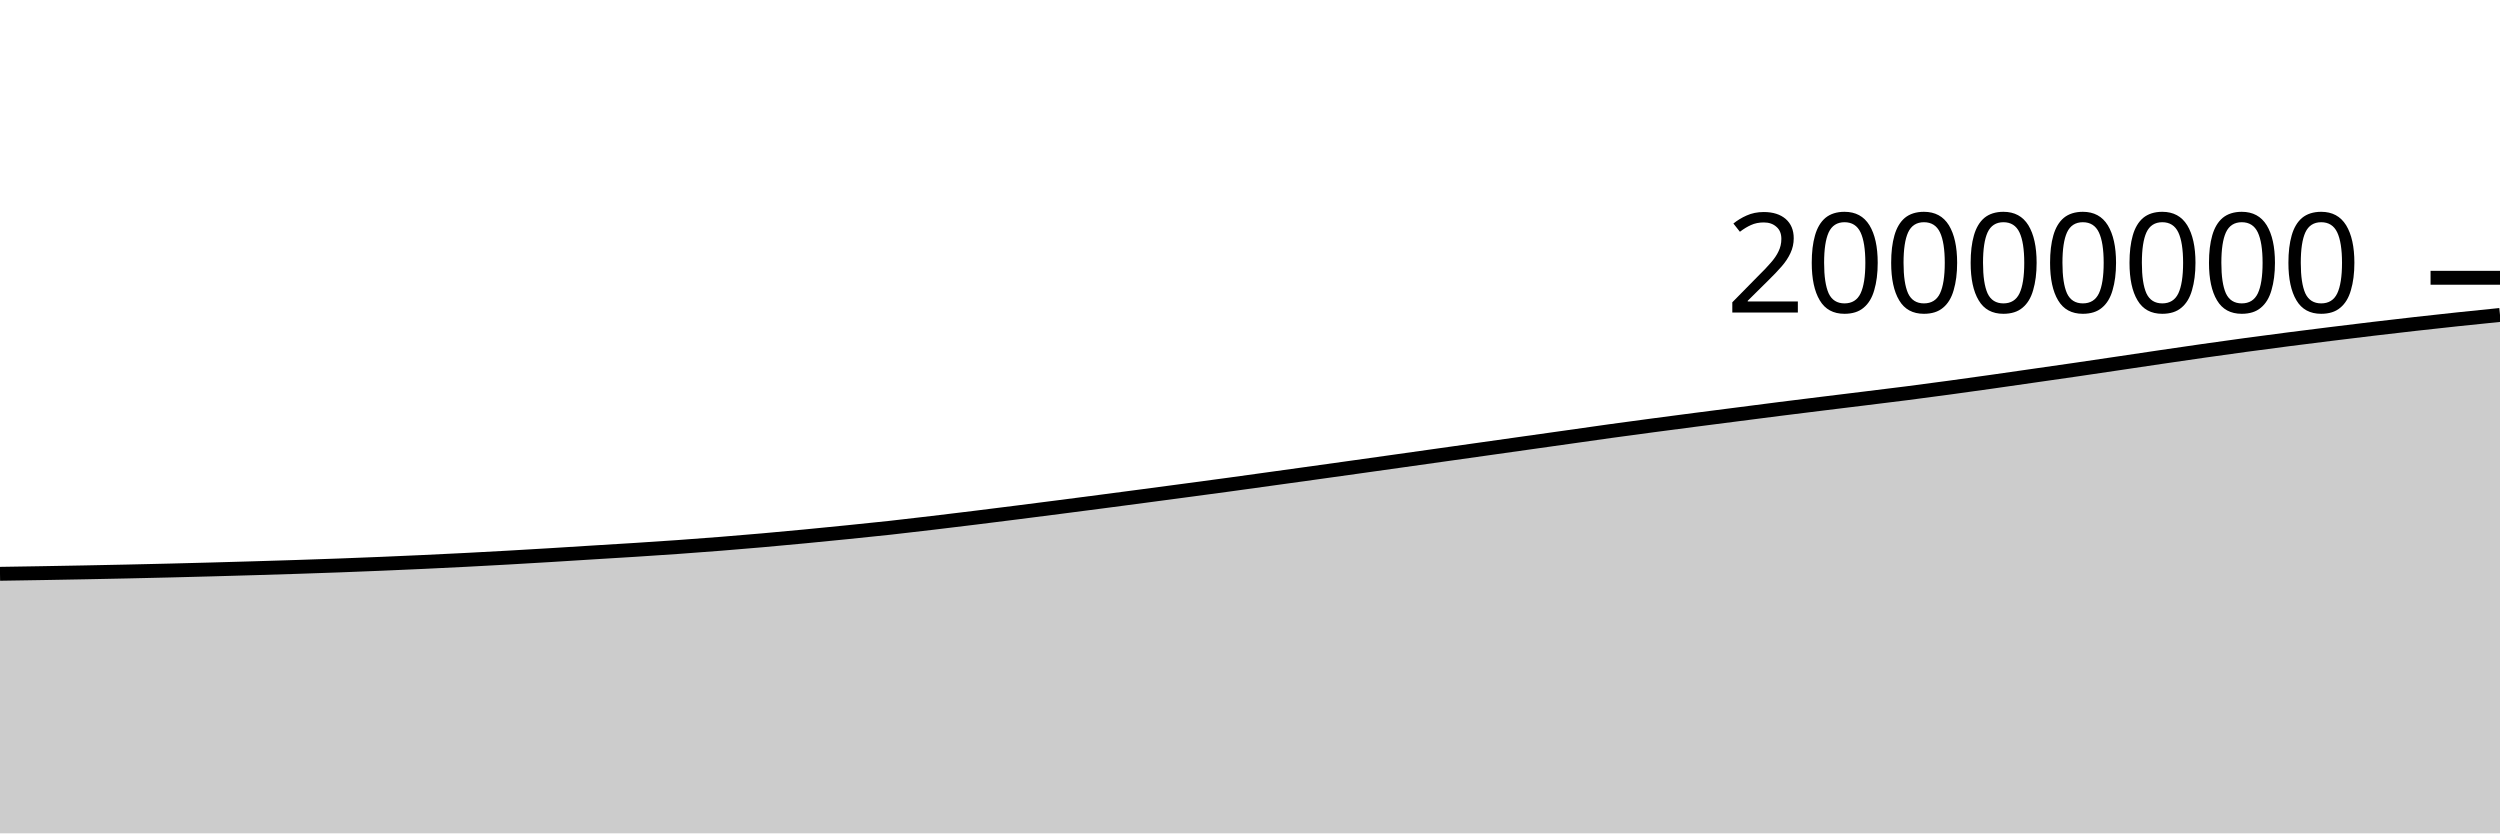
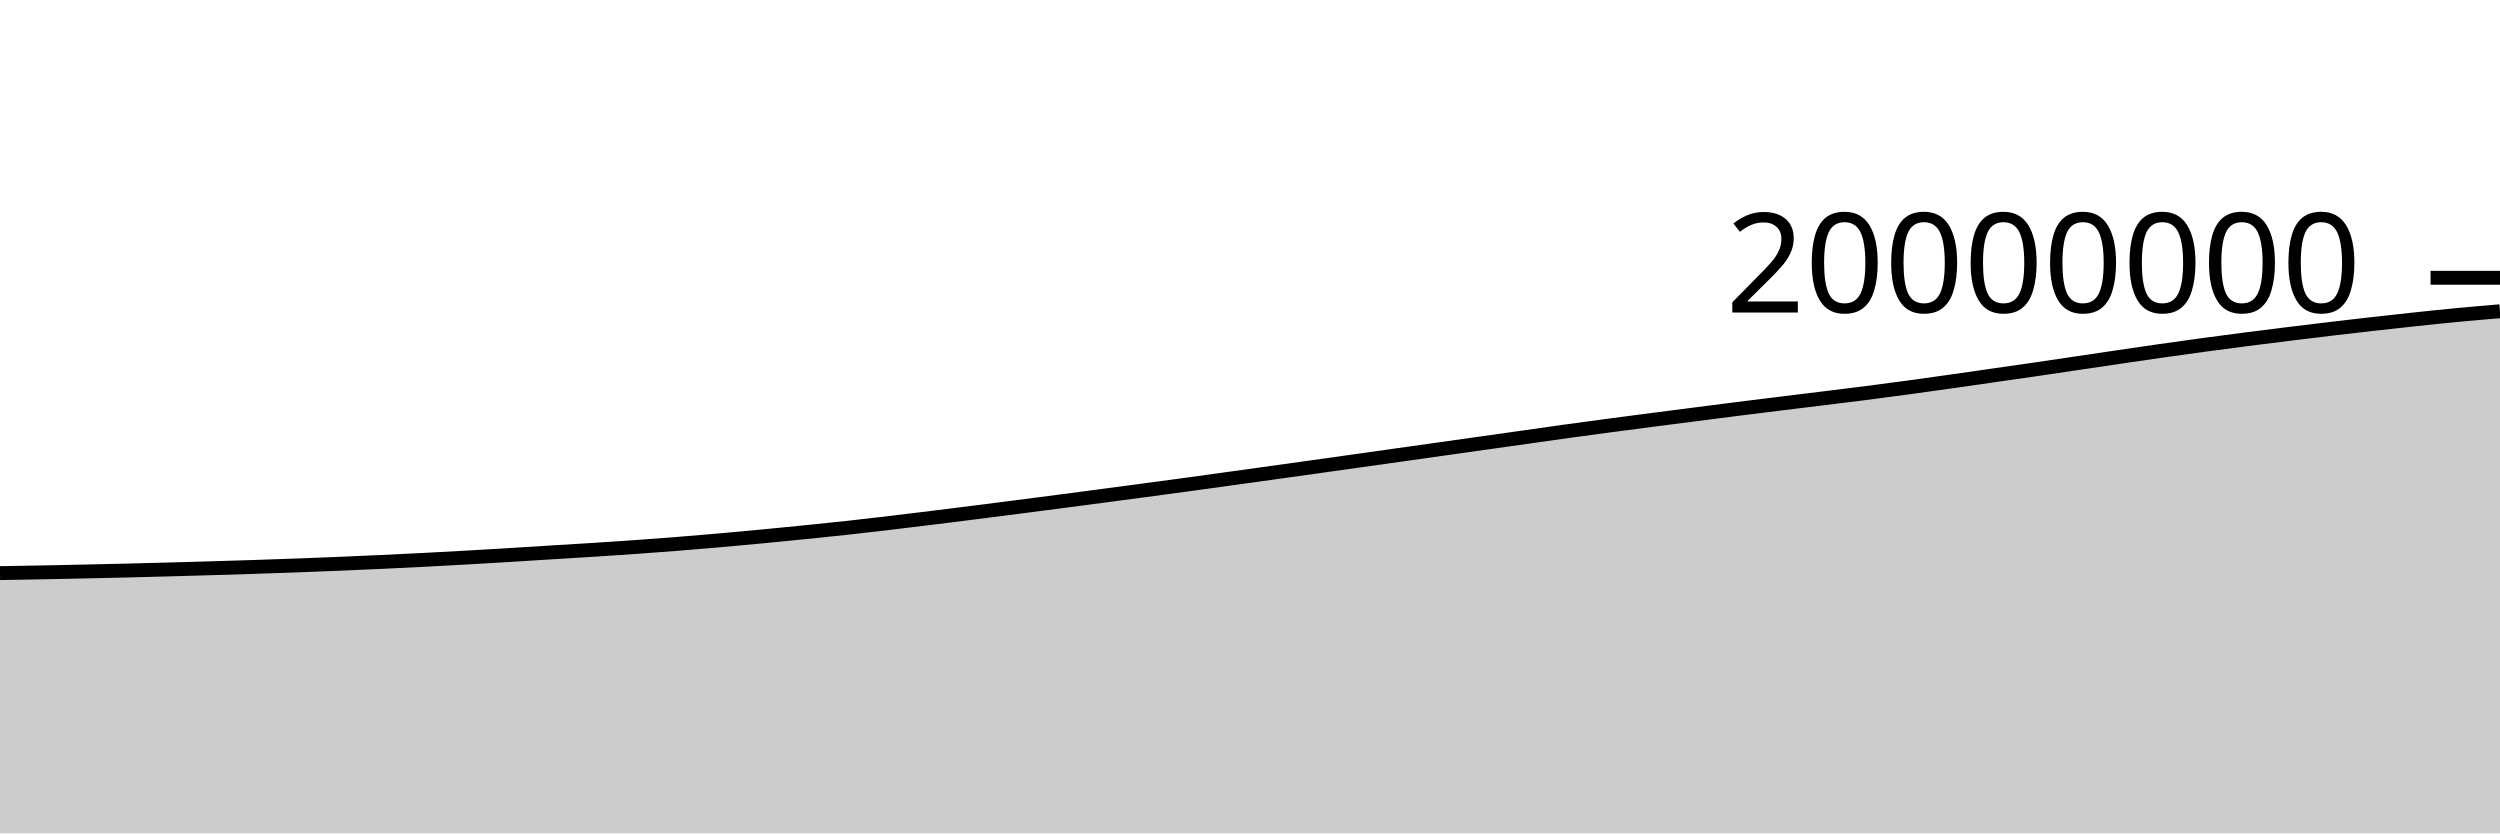
<svg xmlns="http://www.w3.org/2000/svg" viewBox="0 0 180 60">
  <g transform="translate(0,20)">
-     <path class="area" fill="rgba(0, 0, 0, 0.2)" d="M0,21.314C1.017,21.299,2.034,21.283,3.051,21.265C4.068,21.248,5.085,21.23,6.102,21.21C7.119,21.191,8.136,21.17,9.153,21.148C10.169,21.126,11.186,21.103,12.203,21.078C13.22,21.053,14.237,21.027,15.254,20.999C16.271,20.971,17.288,20.942,18.305,20.912C19.322,20.882,20.339,20.852,21.356,20.818C22.373,20.785,23.39,20.75,24.407,20.713C25.424,20.675,26.441,20.635,27.458,20.593C28.475,20.551,29.492,20.507,30.508,20.459C31.525,20.412,32.542,20.363,33.559,20.31C34.576,20.258,35.593,20.203,36.61,20.145C37.627,20.088,38.644,20.028,39.661,19.966C40.678,19.904,41.695,19.838,42.712,19.775C43.729,19.712,44.746,19.653,45.763,19.588C46.78,19.523,47.797,19.456,48.814,19.384C49.831,19.312,50.847,19.236,51.864,19.155C52.881,19.075,53.898,18.99,54.915,18.9C55.932,18.811,56.949,18.716,57.966,18.619C58.983,18.522,60,18.421,61.017,18.318C62.034,18.215,63.051,18.114,64.068,18.002C65.085,17.891,66.102,17.77,67.119,17.649C68.136,17.529,69.153,17.406,70.169,17.28C71.186,17.155,72.203,17.027,73.22,16.898C74.237,16.769,75.254,16.639,76.271,16.508C77.288,16.377,78.305,16.245,79.322,16.112C80.339,15.979,81.356,15.844,82.373,15.71C83.39,15.575,84.407,15.44,85.424,15.304C86.441,15.168,87.458,15.032,88.475,14.894C89.492,14.755,90.508,14.613,91.525,14.472C92.542,14.332,93.559,14.191,94.576,14.049C95.593,13.908,96.61,13.765,97.627,13.623C98.644,13.48,99.661,13.338,100.678,13.194C101.695,13.051,102.712,12.907,103.729,12.764C104.746,12.62,105.763,12.477,106.78,12.334C107.797,12.19,108.814,12.047,109.831,11.903C110.847,11.76,111.864,11.616,112.881,11.473C113.898,11.329,114.915,11.182,115.932,11.041C116.949,10.901,117.966,10.764,118.983,10.629C120,10.493,121.017,10.361,122.034,10.229C123.051,10.097,124.068,9.968,125.085,9.837C126.102,9.706,127.119,9.573,128.136,9.445C129.153,9.316,130.169,9.191,131.186,9.066C132.203,8.94,133.22,8.817,134.237,8.692C135.254,8.567,136.271,8.445,137.288,8.314C138.305,8.184,139.322,8.048,140.339,7.91C141.356,7.772,142.373,7.63,143.39,7.486C144.407,7.342,145.424,7.194,146.441,7.048C147.458,6.902,148.475,6.758,149.492,6.61C150.508,6.461,151.525,6.31,152.542,6.159C153.559,6.008,154.576,5.855,155.593,5.705C156.61,5.555,157.627,5.406,158.644,5.261C159.661,5.116,160.678,4.974,161.695,4.836C162.712,4.698,163.729,4.564,164.746,4.433C165.763,4.301,166.78,4.175,167.797,4.049C168.814,3.923,169.831,3.799,170.847,3.678C171.864,3.557,172.881,3.438,173.898,3.324C174.915,3.209,175.932,3.098,176.949,2.99C177.966,2.882,178.983,2.779,180,2.677L180,40C178.983,40,177.966,40,176.949,40C175.932,40,174.915,40,173.898,40C172.881,40,171.864,40,170.847,40C169.831,40,168.814,40,167.797,40C166.78,40,165.763,40,164.746,40C163.729,40,162.712,40,161.695,40C160.678,40,159.661,40,158.644,40C157.627,40,156.61,40,155.593,40C154.576,40,153.559,40,152.542,40C151.525,40,150.508,40,149.492,40C148.475,40,147.458,40,146.441,40C145.424,40,144.407,40,143.39,40C142.373,40,141.356,40,140.339,40C139.322,40,138.305,40,137.288,40C136.271,40,135.254,40,134.237,40C133.22,40,132.203,40,131.186,40C130.169,40,129.153,40,128.136,40C127.119,40,126.102,40,125.085,40C124.068,40,123.051,40,122.034,40C121.017,40,120,40,118.983,40C117.966,40,116.949,40,115.932,40C114.915,40,113.898,40,112.881,40C111.864,40,110.847,40,109.831,40C108.814,40,107.797,40,106.78,40C105.763,40,104.746,40,103.729,40C102.712,40,101.695,40,100.678,40C99.661,40,98.644,40,97.627,40C96.61,40,95.593,40,94.576,40C93.559,40,92.542,40,91.525,40C90.508,40,89.492,40,88.475,40C87.458,40,86.441,40,85.424,40C84.407,40,83.39,40,82.373,40C81.356,40,80.339,40,79.322,40C78.305,40,77.288,40,76.271,40C75.254,40,74.237,40,73.22,40C72.203,40,71.186,40,70.169,40C69.153,40,68.136,40,67.119,40C66.102,40,65.085,40,64.068,40C63.051,40,62.034,40,61.017,40C60,40,58.983,40,57.966,40C56.949,40,55.932,40,54.915,40C53.898,40,52.881,40,51.864,40C50.847,40,49.831,40,48.814,40C47.797,40,46.78,40,45.763,40C44.746,40,43.729,40,42.712,40C41.695,40,40.678,40,39.661,40C38.644,40,37.627,40,36.61,40C35.593,40,34.576,40,33.559,40C32.542,40,31.525,40,30.508,40C29.492,40,28.475,40,27.458,40C26.441,40,25.424,40,24.407,40C23.39,40,22.373,40,21.356,40C20.339,40,19.322,40,18.305,40C17.288,40,16.271,40,15.254,40C14.237,40,13.22,40,12.203,40C11.186,40,10.169,40,9.153,40C8.136,40,7.119,40,6.102,40C5.085,40,4.068,40,3.051,40C2.034,40,1.017,40,0,40Z" />
-     <path class="line" stroke="black" fill="none" d="M0,21.314C1.017,21.299,2.034,21.283,3.051,21.265C4.068,21.248,5.085,21.23,6.102,21.21C7.119,21.191,8.136,21.17,9.153,21.148C10.169,21.126,11.186,21.103,12.203,21.078C13.22,21.053,14.237,21.027,15.254,20.999C16.271,20.971,17.288,20.942,18.305,20.912C19.322,20.882,20.339,20.852,21.356,20.818C22.373,20.785,23.39,20.75,24.407,20.713C25.424,20.675,26.441,20.635,27.458,20.593C28.475,20.551,29.492,20.507,30.508,20.459C31.525,20.412,32.542,20.363,33.559,20.31C34.576,20.258,35.593,20.203,36.61,20.145C37.627,20.088,38.644,20.028,39.661,19.966C40.678,19.904,41.695,19.838,42.712,19.775C43.729,19.712,44.746,19.653,45.763,19.588C46.78,19.523,47.797,19.456,48.814,19.384C49.831,19.312,50.847,19.236,51.864,19.155C52.881,19.075,53.898,18.99,54.915,18.9C55.932,18.811,56.949,18.716,57.966,18.619C58.983,18.522,60,18.421,61.017,18.318C62.034,18.215,63.051,18.114,64.068,18.002C65.085,17.891,66.102,17.77,67.119,17.649C68.136,17.529,69.153,17.406,70.169,17.28C71.186,17.155,72.203,17.027,73.22,16.898C74.237,16.769,75.254,16.639,76.271,16.508C77.288,16.377,78.305,16.245,79.322,16.112C80.339,15.979,81.356,15.844,82.373,15.71C83.39,15.575,84.407,15.44,85.424,15.304C86.441,15.168,87.458,15.032,88.475,14.894C89.492,14.755,90.508,14.613,91.525,14.472C92.542,14.332,93.559,14.191,94.576,14.049C95.593,13.908,96.61,13.765,97.627,13.623C98.644,13.48,99.661,13.338,100.678,13.194C101.695,13.051,102.712,12.907,103.729,12.764C104.746,12.62,105.763,12.477,106.78,12.334C107.797,12.19,108.814,12.047,109.831,11.903C110.847,11.76,111.864,11.616,112.881,11.473C113.898,11.329,114.915,11.182,115.932,11.041C116.949,10.901,117.966,10.764,118.983,10.629C120,10.493,121.017,10.361,122.034,10.229C123.051,10.097,124.068,9.968,125.085,9.837C126.102,9.706,127.119,9.573,128.136,9.445C129.153,9.316,130.169,9.191,131.186,9.066C132.203,8.94,133.22,8.817,134.237,8.692C135.254,8.567,136.271,8.445,137.288,8.314C138.305,8.184,139.322,8.048,140.339,7.91C141.356,7.772,142.373,7.63,143.39,7.486C144.407,7.342,145.424,7.194,146.441,7.048C147.458,6.902,148.475,6.758,149.492,6.61C150.508,6.461,151.525,6.31,152.542,6.159C153.559,6.008,154.576,5.855,155.593,5.705C156.61,5.555,157.627,5.406,158.644,5.261C159.661,5.116,160.678,4.974,161.695,4.836C162.712,4.698,163.729,4.564,164.746,4.433C165.763,4.301,166.78,4.175,167.797,4.049C168.814,3.923,169.831,3.799,170.847,3.678C171.864,3.557,172.881,3.438,173.898,3.324C174.915,3.209,175.932,3.098,176.949,2.99C177.966,2.882,178.983,2.779,180,2.677" />
+     <path class="area" fill="rgba(0, 0, 0, 0.2)" d="M0,21.265C1.017,21.248,2.034,21.23,3.051,21.21C4.068,21.191,5.085,21.17,6.102,21.148C7.119,21.126,8.136,21.103,9.153,21.078C10.169,21.053,11.186,21.027,12.203,20.999C13.22,20.971,14.237,20.942,15.254,20.912C16.271,20.882,17.288,20.852,18.305,20.818C19.322,20.785,20.339,20.75,21.356,20.713C22.373,20.675,23.39,20.635,24.407,20.593C25.424,20.551,26.441,20.507,27.458,20.459C28.475,20.412,29.492,20.363,30.508,20.31C31.525,20.258,32.542,20.203,33.559,20.145C34.576,20.088,35.593,20.028,36.61,19.966C37.627,19.904,38.644,19.838,39.661,19.775C40.678,19.712,41.695,19.653,42.712,19.588C43.729,19.523,44.746,19.456,45.763,19.384C46.78,19.312,47.797,19.236,48.814,19.155C49.831,19.075,50.847,18.99,51.864,18.9C52.881,18.811,53.898,18.716,54.915,18.619C55.932,18.522,56.949,18.421,57.966,18.318C58.983,18.215,60,18.114,61.017,18.002C62.034,17.891,63.051,17.77,64.068,17.649C65.085,17.529,66.102,17.406,67.119,17.28C68.136,17.155,69.153,17.027,70.169,16.898C71.186,16.769,72.203,16.639,73.22,16.508C74.237,16.377,75.254,16.245,76.271,16.112C77.288,15.979,78.305,15.844,79.322,15.71C80.339,15.575,81.356,15.44,82.373,15.304C83.39,15.168,84.407,15.032,85.424,14.894C86.441,14.755,87.458,14.613,88.475,14.472C89.492,14.332,90.508,14.191,91.525,14.049C92.542,13.908,93.559,13.765,94.576,13.623C95.593,13.48,96.61,13.338,97.627,13.194C98.644,13.051,99.661,12.907,100.678,12.764C101.695,12.62,102.712,12.477,103.729,12.334C104.746,12.19,105.763,12.047,106.78,11.903C107.797,11.76,108.814,11.616,109.831,11.473C110.847,11.329,111.864,11.182,112.881,11.041C113.898,10.901,114.915,10.764,115.932,10.629C116.949,10.493,117.966,10.361,118.983,10.229C120,10.097,121.017,9.968,122.034,9.837C123.051,9.706,124.068,9.573,125.085,9.445C126.102,9.316,127.119,9.191,128.136,9.066C129.153,8.94,130.169,8.817,131.186,8.692C132.203,8.567,133.22,8.445,134.237,8.314C135.254,8.184,136.271,8.048,137.288,7.91C138.305,7.772,139.322,7.63,140.339,7.486C141.356,7.342,142.373,7.194,143.39,7.048C144.407,6.902,145.424,6.758,146.441,6.61C147.458,6.461,148.475,6.31,149.492,6.159C150.508,6.008,151.525,5.855,152.542,5.705C153.559,5.555,154.576,5.406,155.593,5.261C156.61,5.116,157.627,4.974,158.644,4.836C159.661,4.698,160.678,4.564,161.695,4.433C162.712,4.301,163.729,4.175,164.746,4.049C165.763,3.923,166.78,3.799,167.797,3.678C168.814,3.557,169.831,3.438,170.847,3.324C171.864,3.209,172.881,3.098,173.898,2.99C174.915,2.882,175.932,2.773,176.949,2.677C177.966,2.58,178.983,2.495,180,2.41L180,40C178.983,40,177.966,40,176.949,40C175.932,40,174.915,40,173.898,40C172.881,40,171.864,40,170.847,40C169.831,40,168.814,40,167.797,40C166.78,40,165.763,40,164.746,40C163.729,40,162.712,40,161.695,40C160.678,40,159.661,40,158.644,40C157.627,40,156.61,40,155.593,40C154.576,40,153.559,40,152.542,40C151.525,40,150.508,40,149.492,40C148.475,40,147.458,40,146.441,40C145.424,40,144.407,40,143.39,40C142.373,40,141.356,40,140.339,40C139.322,40,138.305,40,137.288,40C136.271,40,135.254,40,134.237,40C133.22,40,132.203,40,131.186,40C130.169,40,129.153,40,128.136,40C127.119,40,126.102,40,125.085,40C124.068,40,123.051,40,122.034,40C121.017,40,120,40,118.983,40C117.966,40,116.949,40,115.932,40C114.915,40,113.898,40,112.881,40C111.864,40,110.847,40,109.831,40C108.814,40,107.797,40,106.78,40C105.763,40,104.746,40,103.729,40C102.712,40,101.695,40,100.678,40C99.661,40,98.644,40,97.627,40C96.61,40,95.593,40,94.576,40C93.559,40,92.542,40,91.525,40C90.508,40,89.492,40,88.475,40C87.458,40,86.441,40,85.424,40C84.407,40,83.39,40,82.373,40C81.356,40,80.339,40,79.322,40C78.305,40,77.288,40,76.271,40C75.254,40,74.237,40,73.22,40C72.203,40,71.186,40,70.169,40C69.153,40,68.136,40,67.119,40C66.102,40,65.085,40,64.068,40C63.051,40,62.034,40,61.017,40C60,40,58.983,40,57.966,40C56.949,40,55.932,40,54.915,40C53.898,40,52.881,40,51.864,40C50.847,40,49.831,40,48.814,40C47.797,40,46.78,40,45.763,40C44.746,40,43.729,40,42.712,40C41.695,40,40.678,40,39.661,40C38.644,40,37.627,40,36.61,40C35.593,40,34.576,40,33.559,40C32.542,40,31.525,40,30.508,40C29.492,40,28.475,40,27.458,40C26.441,40,25.424,40,24.407,40C23.39,40,22.373,40,21.356,40C20.339,40,19.322,40,18.305,40C17.288,40,16.271,40,15.254,40C14.237,40,13.22,40,12.203,40C11.186,40,10.169,40,9.153,40C8.136,40,7.119,40,6.102,40C5.085,40,4.068,40,3.051,40C2.034,40,1.017,40,0,40Z" />
+     <path class="line" stroke="black" fill="none" d="M0,21.265C1.017,21.248,2.034,21.23,3.051,21.21C4.068,21.191,5.085,21.17,6.102,21.148C7.119,21.126,8.136,21.103,9.153,21.078C10.169,21.053,11.186,21.027,12.203,20.999C13.22,20.971,14.237,20.942,15.254,20.912C16.271,20.882,17.288,20.852,18.305,20.818C19.322,20.785,20.339,20.75,21.356,20.713C22.373,20.675,23.39,20.635,24.407,20.593C25.424,20.551,26.441,20.507,27.458,20.459C28.475,20.412,29.492,20.363,30.508,20.31C31.525,20.258,32.542,20.203,33.559,20.145C34.576,20.088,35.593,20.028,36.61,19.966C37.627,19.904,38.644,19.838,39.661,19.775C40.678,19.712,41.695,19.653,42.712,19.588C43.729,19.523,44.746,19.456,45.763,19.384C46.78,19.312,47.797,19.236,48.814,19.155C49.831,19.075,50.847,18.99,51.864,18.9C52.881,18.811,53.898,18.716,54.915,18.619C55.932,18.522,56.949,18.421,57.966,18.318C58.983,18.215,60,18.114,61.017,18.002C62.034,17.891,63.051,17.77,64.068,17.649C65.085,17.529,66.102,17.406,67.119,17.28C68.136,17.155,69.153,17.027,70.169,16.898C71.186,16.769,72.203,16.639,73.22,16.508C74.237,16.377,75.254,16.245,76.271,16.112C77.288,15.979,78.305,15.844,79.322,15.71C80.339,15.575,81.356,15.44,82.373,15.304C83.39,15.168,84.407,15.032,85.424,14.894C86.441,14.755,87.458,14.613,88.475,14.472C89.492,14.332,90.508,14.191,91.525,14.049C92.542,13.908,93.559,13.765,94.576,13.623C95.593,13.48,96.61,13.338,97.627,13.194C98.644,13.051,99.661,12.907,100.678,12.764C101.695,12.62,102.712,12.477,103.729,12.334C104.746,12.19,105.763,12.047,106.78,11.903C107.797,11.76,108.814,11.616,109.831,11.473C110.847,11.329,111.864,11.182,112.881,11.041C113.898,10.901,114.915,10.764,115.932,10.629C116.949,10.493,117.966,10.361,118.983,10.229C120,10.097,121.017,9.968,122.034,9.837C123.051,9.706,124.068,9.573,125.085,9.445C126.102,9.316,127.119,9.191,128.136,9.066C129.153,8.94,130.169,8.817,131.186,8.692C132.203,8.567,133.22,8.445,134.237,8.314C135.254,8.184,136.271,8.048,137.288,7.91C138.305,7.772,139.322,7.63,140.339,7.486C141.356,7.342,142.373,7.194,143.39,7.048C144.407,6.902,145.424,6.758,146.441,6.61C147.458,6.461,148.475,6.31,149.492,6.159C150.508,6.008,151.525,5.855,152.542,5.705C153.559,5.555,154.576,5.406,155.593,5.261C156.61,5.116,157.627,4.974,158.644,4.836C159.661,4.698,160.678,4.564,161.695,4.433C162.712,4.301,163.729,4.175,164.746,4.049C165.763,3.923,166.78,3.799,167.797,3.678C168.814,3.557,169.831,3.438,170.847,3.324C171.864,3.209,172.881,3.098,173.898,2.99C174.915,2.882,175.932,2.773,176.949,2.677C177.966,2.58,178.983,2.495,180,2.41" />
    <path class="axis-ceiling" stroke-width="1" stroke="black" fill="none" d="M175,0L180,0" />
    <text class="axis-ceiling-label" font-family="sans-serif" text-anchor="end" font-size="10px" x="170" y="2.5">20000000</text>
  </g>
</svg>
